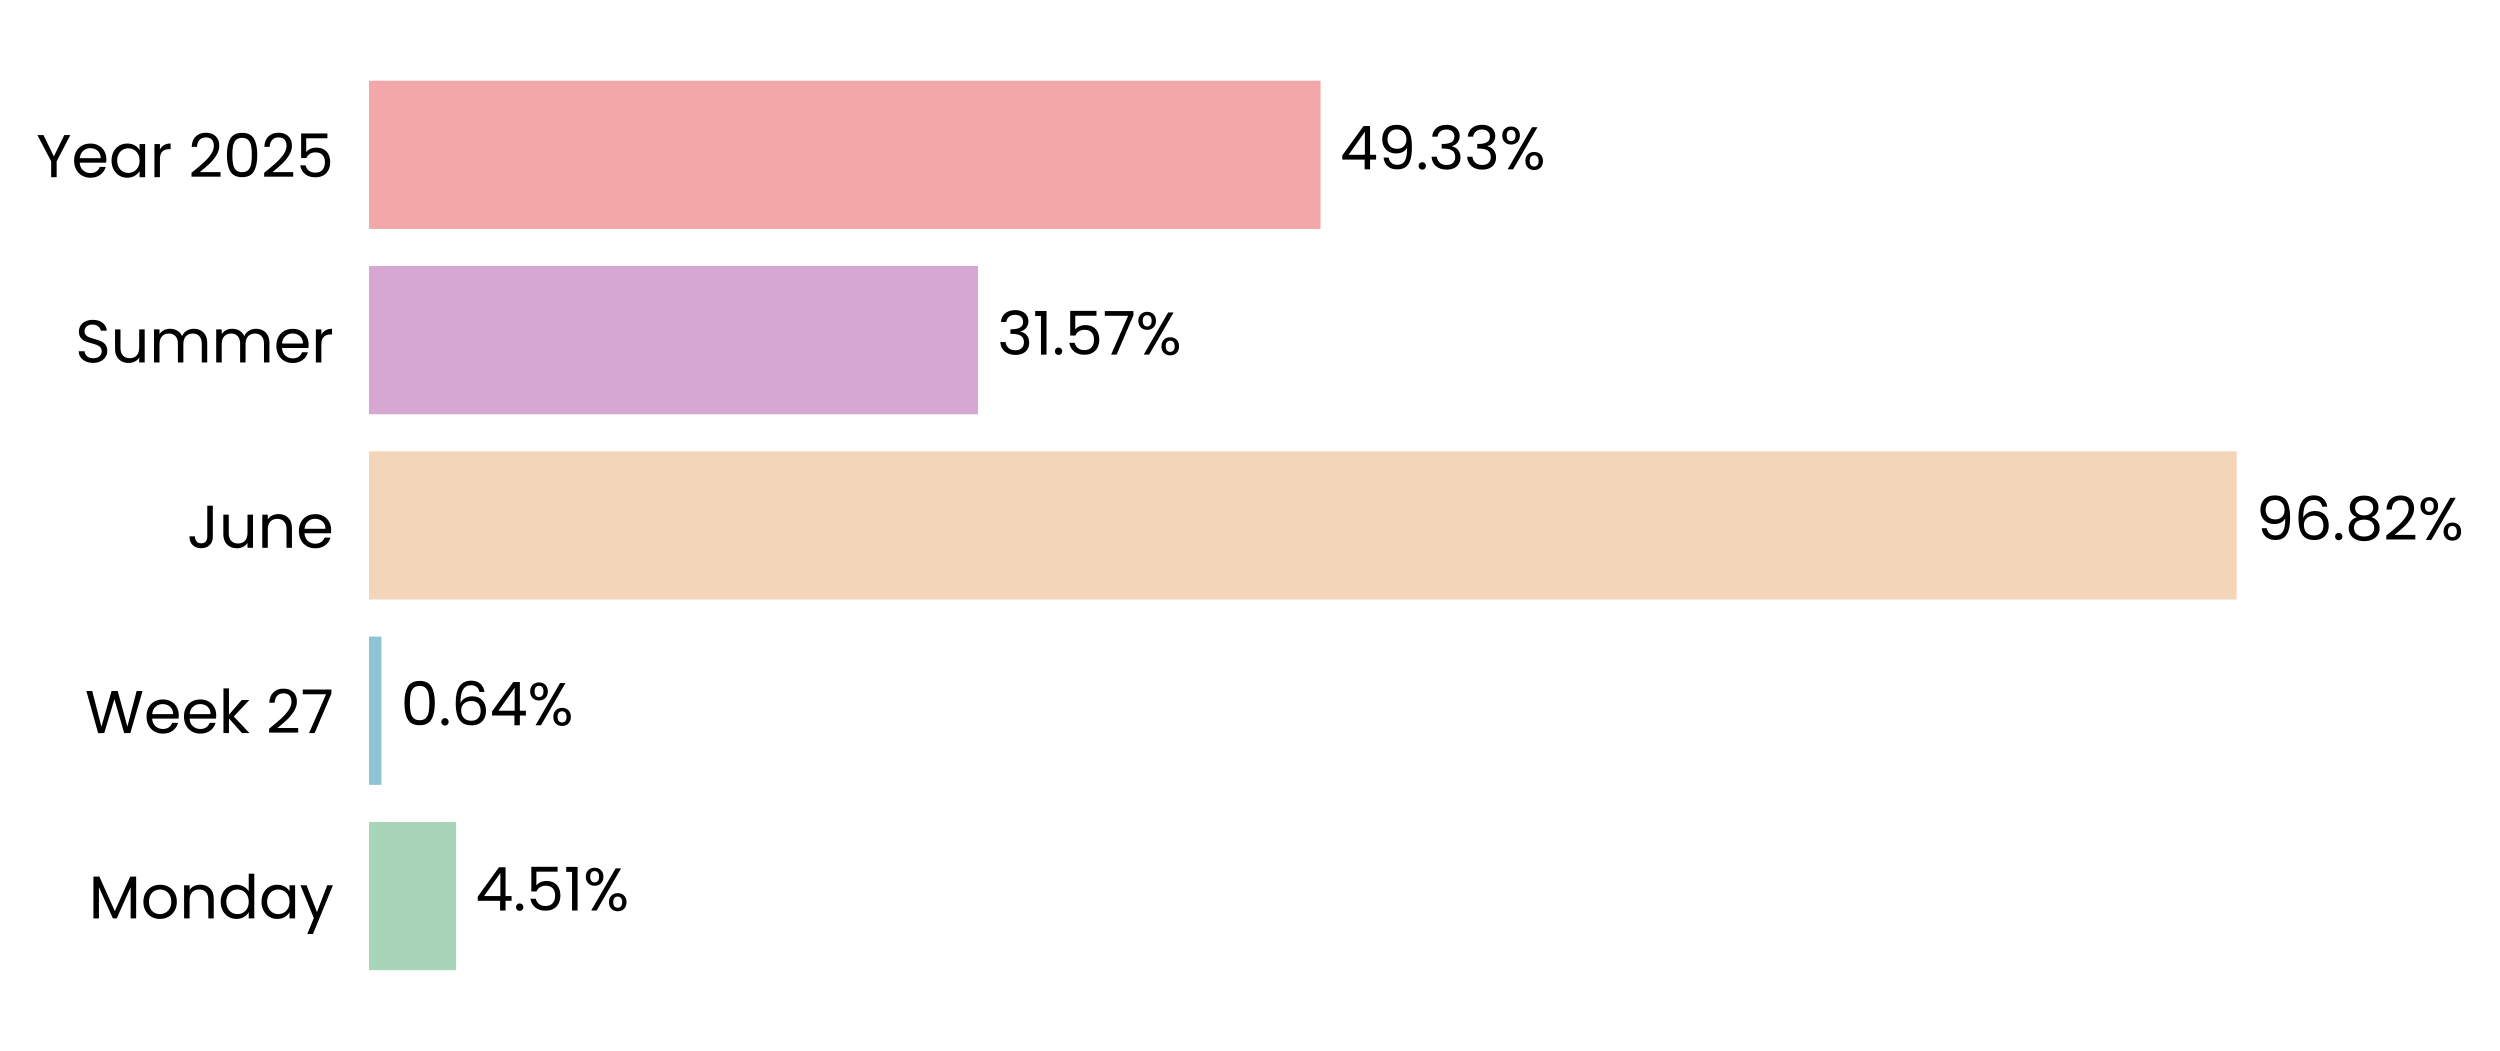
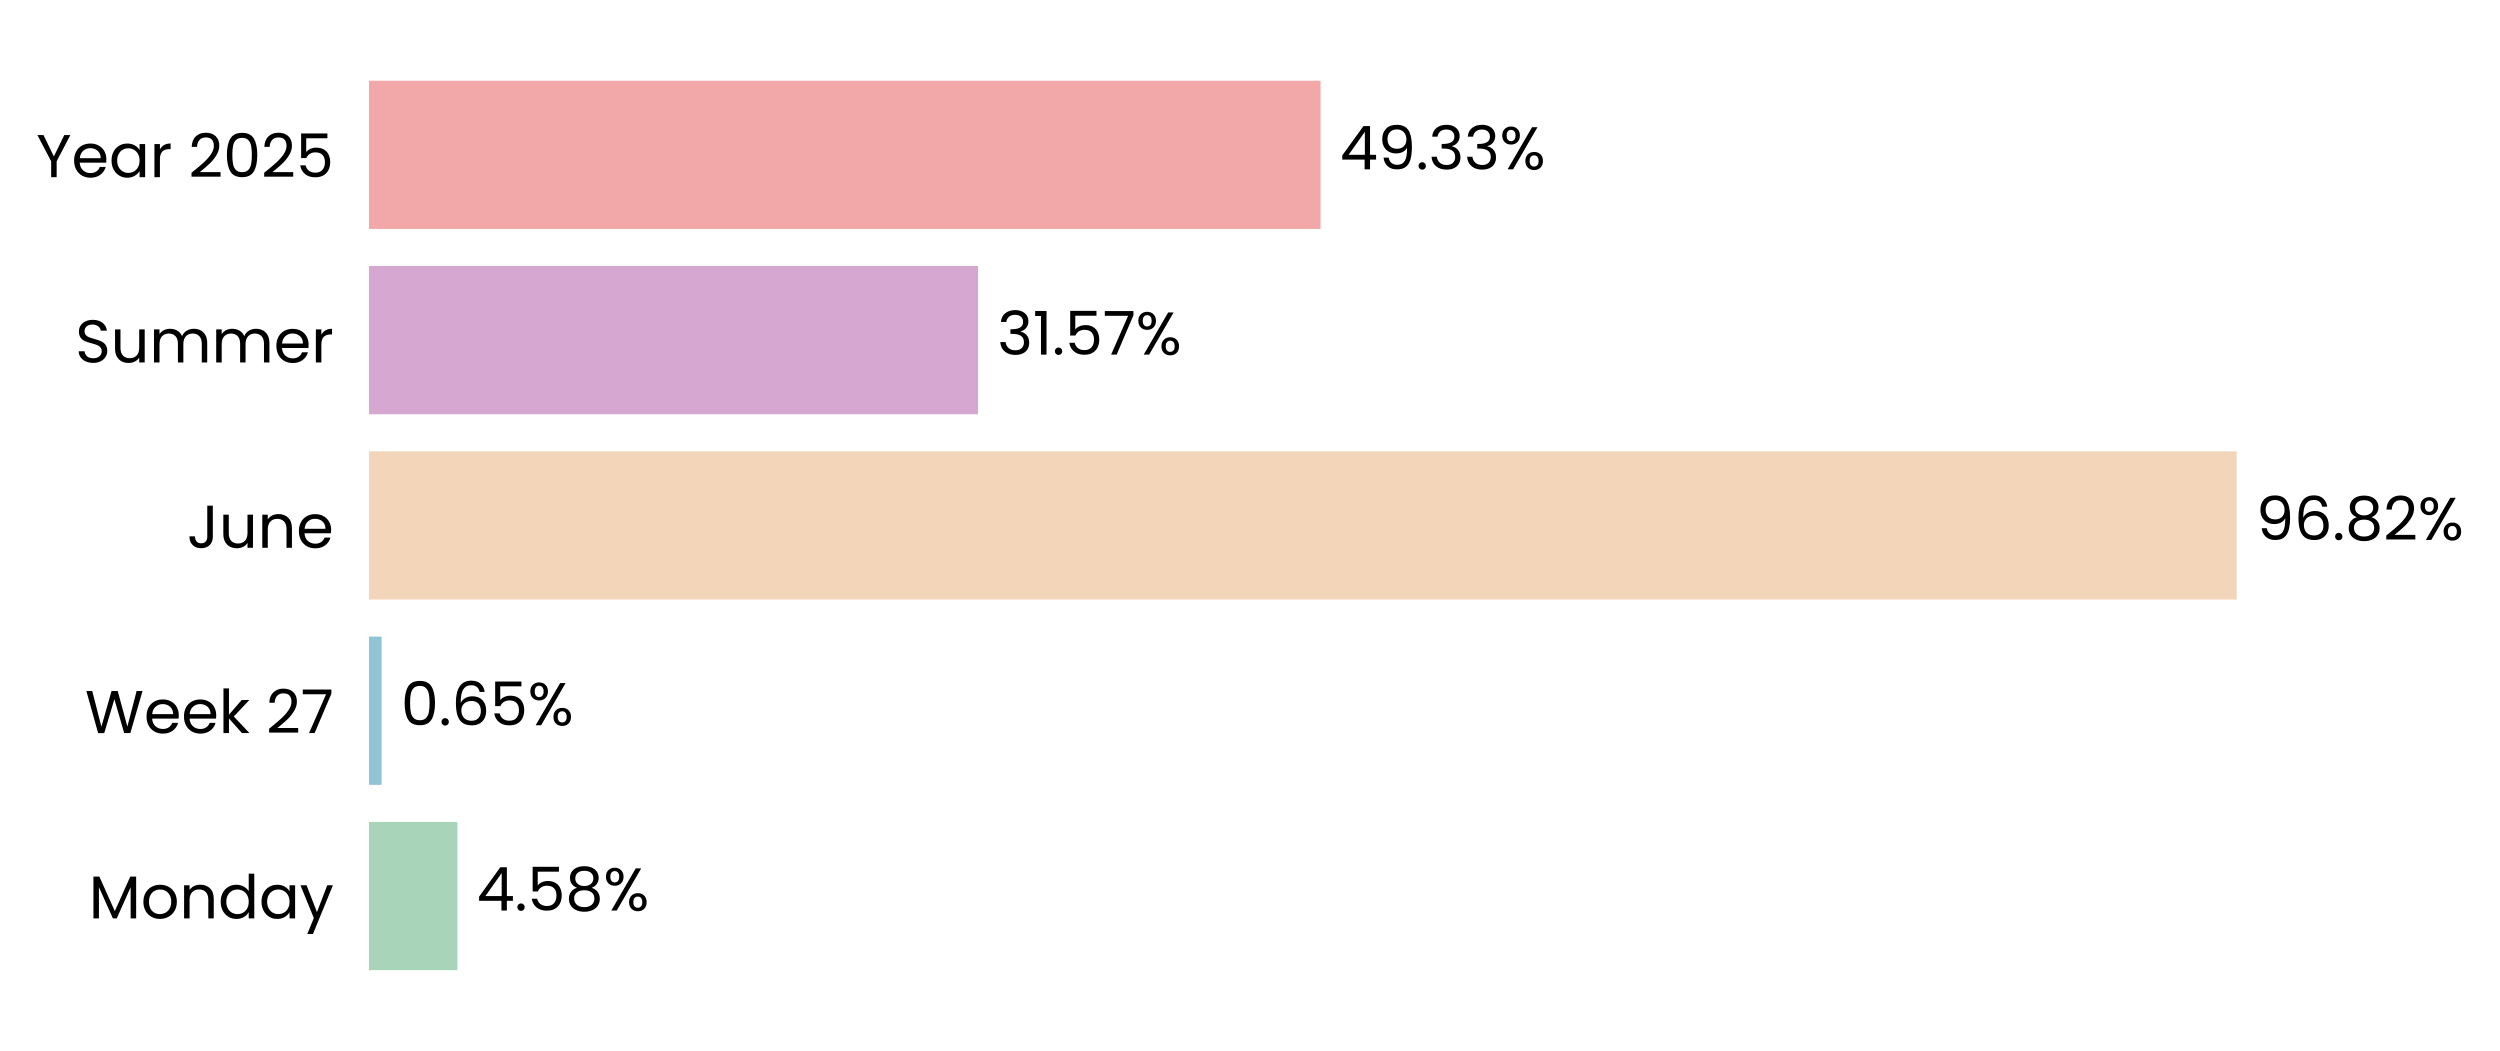
<svg xmlns="http://www.w3.org/2000/svg" xmlns:xlink="http://www.w3.org/1999/xlink" width="496.73pt" height="208.8pt" viewBox="0 0 496.73 208.8" version="1.1">
  <defs>
    <style type="text/css">*{stroke-linejoin: round; stroke-linecap: butt}</style>
  </defs>
  <g id="figure_1">
    <g id="patch_1">
      <path d="M 0 208.8  L 496.73 208.8  L 496.73 0  L 0 0  L 0 208.8  z " style="fill: none" />
    </g>
    <g id="axes_1">
      <g id="patch_2">
-         <path d="M 73.311 201.6  L 456.618 201.6  L 456.618 7.2  L 73.311 7.2  L 73.311 201.6  z " style="fill: none" />
+         <path d="M 73.311 201.6  L 456.608 201.6  L 456.608 7.2  L 73.311 7.2  L 73.311 201.6  z " style="fill: none" />
      </g>
      <g id="patch_3">
-         <path d="M 73.311 192.764  L 90.613 192.764  L 90.613 163.309  L 73.311 163.309  z " clip-path="url(#pf5f6ff2f4c)" style="fill: #a8d5ba" />
+         <path d="M 73.311 192.764  L 90.879 192.764  L 90.879 163.309  L 73.311 163.309  z " clip-path="url(#pb244bd2585)" style="fill: #a8d5ba" />
      </g>
      <g id="patch_4">
-         <path d="M 73.311 155.945  L 75.783 155.945  L 75.783 126.491  L 73.311 126.491  z " clip-path="url(#pf5f6ff2f4c)" style="fill: #90c3d4" />
+         <path d="M 73.311 155.945  L 75.821 155.945  L 75.821 126.491  L 73.311 126.491  z " clip-path="url(#pb244bd2585)" style="fill: #90c3d4" />
      </g>
      <g id="patch_5">
-         <path d="M 73.311 119.127  L 444.417 119.127  L 444.417 89.673  L 73.311 89.673  z " clip-path="url(#pf5f6ff2f4c)" style="fill: #f3d6ba" />
+         <path d="M 73.311 119.127  L 444.418 119.127  L 444.418 89.673  L 73.311 89.673  z " clip-path="url(#pb244bd2585)" style="fill: #f3d6ba" />
      </g>
      <g id="patch_6">
-         <path d="M 73.311 82.309  L 194.324 82.309  L 194.324 52.855  L 73.311 52.855  z " clip-path="url(#pf5f6ff2f4c)" style="fill: #d6a8d1" />
+         <path d="M 73.311 82.309  L 194.324 82.309  L 194.324 52.855  L 73.311 52.855  z " clip-path="url(#pb244bd2585)" style="fill: #d6a8d1" />
      </g>
      <g id="patch_7">
-         <path d="M 73.311 45.491  L 262.386 45.491  L 262.386 16.036  L 73.311 16.036  z " clip-path="url(#pf5f6ff2f4c)" style="fill: #f2a8a8" />
+         <path d="M 73.311 45.491  L 262.383 45.491  L 262.383 16.036  L 73.311 16.036  z " clip-path="url(#pb244bd2585)" style="fill: #f2a8a8" />
      </g>
      <g id="matplotlib.axis_1">
        <g id="ytick_1">
          <g id="text_1">
            <g transform="translate(17.64187 182.4764) scale(0.12 -0.12)">
              <defs>
                <path id="Poppins-Regular-4d" d="M 5018 4429  L 5018 0  L 4435 0  L 4435 3302  L 2963 0  L 2554 0  L 1075 3309  L 1075 0  L 493 0  L 493 4429  L 1120 4429  L 2758 768  L 4397 4429  L 5018 4429  z " transform="scale(0.015625)" />
                <path id="Poppins-Regular-6f" d="M 2022 -58  Q 1530 -58 1130 166  Q 730 390 502 803  Q 275 1216 275 1760  Q 275 2298 508 2710  Q 742 3123 1145 3344  Q 1549 3565 2048 3565  Q 2547 3565 2950 3344  Q 3354 3123 3587 2713  Q 3821 2304 3821 1760  Q 3821 1216 3581 803  Q 3341 390 2931 166  Q 2522 -58 2022 -58  z M 2022 454  Q 2336 454 2611 601  Q 2886 749 3056 1043  Q 3226 1338 3226 1760  Q 3226 2182 3059 2476  Q 2893 2771 2624 2915  Q 2355 3059 2042 3059  Q 1722 3059 1456 2915  Q 1190 2771 1030 2476  Q 870 2182 870 1760  Q 870 1331 1027 1036  Q 1184 742 1446 598  Q 1709 454 2022 454  z " transform="scale(0.015625)" />
                <path id="Poppins-Regular-6e" d="M 2202 3571  Q 2842 3571 3238 3184  Q 3635 2797 3635 2067  L 3635 0  L 3059 0  L 3059 1984  Q 3059 2509 2796 2787  Q 2534 3066 2080 3066  Q 1619 3066 1347 2778  Q 1075 2490 1075 1939  L 1075 0  L 493 0  L 493 3507  L 1075 3507  L 1075 3008  Q 1248 3277 1545 3424  Q 1843 3571 2202 3571  z " transform="scale(0.015625)" />
                <path id="Poppins-Regular-64" d="M 275 1766  Q 275 2304 492 2710  Q 710 3117 1091 3341  Q 1472 3565 1946 3565  Q 2355 3565 2707 3376  Q 3059 3187 3245 2880  L 3245 4736  L 3834 4736  L 3834 0  L 3245 0  L 3245 659  Q 3072 346 2733 144  Q 2394 -58 1939 -58  Q 1472 -58 1091 172  Q 710 403 492 819  Q 275 1235 275 1766  z M 3245 1760  Q 3245 2157 3085 2451  Q 2925 2746 2653 2902  Q 2381 3059 2054 3059  Q 1728 3059 1459 2905  Q 1190 2752 1030 2457  Q 870 2163 870 1766  Q 870 1363 1030 1065  Q 1190 768 1459 611  Q 1728 454 2054 454  Q 2381 454 2653 611  Q 2925 768 3085 1065  Q 3245 1363 3245 1760  z " transform="scale(0.015625)" />
                <path id="Poppins-Regular-61" d="M 275 1766  Q 275 2304 492 2710  Q 710 3117 1091 3341  Q 1472 3565 1939 3565  Q 2400 3565 2739 3366  Q 3078 3168 3245 2867  L 3245 3507  L 3834 3507  L 3834 0  L 3245 0  L 3245 653  Q 3072 346 2729 144  Q 2387 -58 1933 -58  Q 1466 -58 1088 172  Q 710 403 492 819  Q 275 1235 275 1766  z M 3245 1760  Q 3245 2157 3085 2451  Q 2925 2746 2653 2902  Q 2381 3059 2054 3059  Q 1728 3059 1459 2905  Q 1190 2752 1030 2457  Q 870 2163 870 1766  Q 870 1363 1030 1065  Q 1190 768 1459 611  Q 1728 454 2054 454  Q 2381 454 2653 611  Q 2925 768 3085 1065  Q 3245 1363 3245 1760  z " transform="scale(0.015625)" />
                <path id="Poppins-Regular-79" d="M 3514 3507  L 1402 -1651  L 800 -1651  L 1491 38  L 77 3507  L 723 3507  L 1824 666  L 2912 3507  L 3514 3507  z " transform="scale(0.015625)" />
              </defs>
              <use xlink:href="#Poppins-Regular-4d" />
              <use xlink:href="#Poppins-Regular-6f" transform="translate(86.09999 0)" />
              <use xlink:href="#Poppins-Regular-6e" transform="translate(150.1 0)" />
              <use xlink:href="#Poppins-Regular-64" transform="translate(214.1 0)" />
              <use xlink:href="#Poppins-Regular-61" transform="translate(281.7 0)" />
              <use xlink:href="#Poppins-Regular-79" transform="translate(349.2999 0)" />
            </g>
          </g>
        </g>
        <g id="ytick_2">
          <g id="text_2">
            <g transform="translate(16.88437 145.6582) scale(0.12 -0.12)">
              <defs>
                <path id="Poppins-Regular-57" d="M 6099 4461  L 4806 0  L 4154 0  L 3117 3590  L 2042 0  L 1395 -6  L 147 4461  L 768 4461  L 1741 678  L 2816 4461  L 3469 4461  L 4493 691  L 5472 4461  L 6099 4461  z " transform="scale(0.015625)" />
                <path id="Poppins-Regular-65" d="M 3693 1888  Q 3693 1722 3674 1536  L 870 1536  Q 902 1018 1225 726  Q 1549 435 2010 435  Q 2387 435 2640 611  Q 2893 787 2995 1082  L 3622 1082  Q 3482 576 3059 259  Q 2637 -58 2010 -58  Q 1510 -58 1116 166  Q 723 390 499 803  Q 275 1216 275 1760  Q 275 2304 492 2713  Q 710 3123 1104 3344  Q 1498 3565 2010 3565  Q 2509 3565 2893 3347  Q 3277 3130 3485 2749  Q 3693 2368 3693 1888  z M 3091 2010  Q 3091 2342 2944 2582  Q 2797 2822 2544 2947  Q 2291 3072 1984 3072  Q 1542 3072 1232 2790  Q 922 2509 877 2010  L 3091 2010  z " transform="scale(0.015625)" />
                <path id="Poppins-Regular-6b" d="M 2451 0  L 1075 1549  L 1075 0  L 493 0  L 493 4736  L 1075 4736  L 1075 1952  L 2426 3507  L 3238 3507  L 1587 1760  L 3245 0  L 2451 0  z " transform="scale(0.015625)" />
                <path id="Poppins-Regular-20" transform="scale(0.015625)" />
                <path id="Poppins-Regular-32" d="M 326 467  Q 1139 1120 1600 1539  Q 2061 1958 2377 2416  Q 2694 2874 2694 3315  Q 2694 3731 2492 3971  Q 2291 4211 1843 4211  Q 1408 4211 1168 3939  Q 928 3667 909 3213  L 346 3213  Q 371 3930 780 4320  Q 1190 4710 1837 4710  Q 2496 4710 2883 4345  Q 3270 3981 3270 3341  Q 3270 2810 2953 2307  Q 2637 1805 2233 1424  Q 1830 1043 1203 538  L 3405 538  L 3405 51  L 326 51  L 326 467  z " transform="scale(0.015625)" />
                <path id="Poppins-Regular-37" d="M 3245 4173  L 1466 0  L 877 0  L 2682 4115  L 211 4115  L 211 4614  L 3245 4614  L 3245 4173  z " transform="scale(0.015625)" />
              </defs>
              <use xlink:href="#Poppins-Regular-57" />
              <use xlink:href="#Poppins-Regular-65" transform="translate(97.59999 0)" />
              <use xlink:href="#Poppins-Regular-65" transform="translate(159.6 0)" />
              <use xlink:href="#Poppins-Regular-6b" transform="translate(221.6 0)" />
              <use xlink:href="#Poppins-Regular-20" transform="translate(273.0999 0)" />
              <use xlink:href="#Poppins-Regular-32" transform="translate(299.7999 0)" />
              <use xlink:href="#Poppins-Regular-37" transform="translate(357.2999 0)" />
            </g>
          </g>
        </g>
        <g id="ytick_3">
          <g id="text_3">
            <g transform="translate(37.15125 108.84) scale(0.12 -0.12)">
              <defs>
                <path id="Poppins-Regular-4a" d="M 2739 4461  L 2739 1165  Q 2739 614 2400 284  Q 2061 -45 1504 -45  Q 941 -45 601 291  Q 262 627 262 1210  L 845 1210  Q 851 883 1014 678  Q 1178 474 1504 474  Q 1830 474 1990 669  Q 2150 864 2150 1165  L 2150 4461  L 2739 4461  z " transform="scale(0.015625)" />
                <path id="Poppins-Regular-75" d="M 3603 3507  L 3603 0  L 3021 0  L 3021 518  Q 2854 250 2556 99  Q 2259 -51 1901 -51  Q 1491 -51 1164 118  Q 838 288 649 627  Q 461 966 461 1453  L 461 3507  L 1037 3507  L 1037 1530  Q 1037 1011 1299 732  Q 1562 454 2016 454  Q 2483 454 2752 742  Q 3021 1030 3021 1581  L 3021 3507  L 3603 3507  z " transform="scale(0.015625)" />
              </defs>
              <use xlink:href="#Poppins-Regular-4a" />
              <use xlink:href="#Poppins-Regular-75" transform="translate(52.99999 0)" />
              <use xlink:href="#Poppins-Regular-6e" transform="translate(117 0)" />
              <use xlink:href="#Poppins-Regular-65" transform="translate(181 0)" />
            </g>
          </g>
        </g>
        <g id="ytick_4">
          <g id="text_4">
            <g transform="translate(14.95125 72.02182) scale(0.12 -0.12)">
              <defs>
                <path id="Poppins-Regular-53" d="M 1907 -45  Q 1466 -45 1117 112  Q 768 269 569 547  Q 371 826 365 1190  L 986 1190  Q 1018 877 1245 662  Q 1472 448 1907 448  Q 2323 448 2563 656  Q 2803 864 2803 1190  Q 2803 1446 2662 1606  Q 2522 1766 2310 1849  Q 2099 1933 1741 2029  Q 1299 2144 1033 2259  Q 768 2374 579 2620  Q 390 2867 390 3283  Q 390 3648 576 3929  Q 762 4211 1098 4364  Q 1434 4518 1869 4518  Q 2496 4518 2896 4204  Q 3296 3891 3347 3373  L 2707 3373  Q 2675 3629 2438 3824  Q 2202 4019 1811 4019  Q 1446 4019 1216 3830  Q 986 3642 986 3302  Q 986 3059 1123 2905  Q 1261 2752 1462 2672  Q 1664 2592 2029 2490  Q 2470 2368 2739 2249  Q 3008 2131 3200 1884  Q 3392 1638 3392 1216  Q 3392 890 3219 602  Q 3046 314 2707 134  Q 2368 -45 1907 -45  z " transform="scale(0.015625)" />
                <path id="Poppins-Regular-6d" d="M 4710 3571  Q 5120 3571 5440 3401  Q 5760 3232 5945 2893  Q 6131 2554 6131 2067  L 6131 0  L 5555 0  L 5555 1984  Q 5555 2509 5296 2787  Q 5037 3066 4595 3066  Q 4141 3066 3872 2774  Q 3603 2483 3603 1933  L 3603 0  L 3027 0  L 3027 1984  Q 3027 2509 2768 2787  Q 2509 3066 2067 3066  Q 1613 3066 1344 2774  Q 1075 2483 1075 1933  L 1075 0  L 493 0  L 493 3507  L 1075 3507  L 1075 3002  Q 1248 3277 1539 3424  Q 1830 3571 2182 3571  Q 2624 3571 2963 3372  Q 3302 3174 3469 2790  Q 3616 3162 3955 3366  Q 4294 3571 4710 3571  z " transform="scale(0.015625)" />
                <path id="Poppins-Regular-72" d="M 1075 2938  Q 1229 3238 1513 3404  Q 1798 3571 2208 3571  L 2208 2970  L 2054 2970  Q 1075 2970 1075 1907  L 1075 0  L 493 0  L 493 3507  L 1075 3507  L 1075 2938  z " transform="scale(0.015625)" />
              </defs>
              <use xlink:href="#Poppins-Regular-53" />
              <use xlink:href="#Poppins-Regular-75" transform="translate(58.7 0)" />
              <use xlink:href="#Poppins-Regular-6d" transform="translate(122.7 0)" />
              <use xlink:href="#Poppins-Regular-6d" transform="translate(225.7 0)" />
              <use xlink:href="#Poppins-Regular-65" transform="translate(328.7 0)" />
              <use xlink:href="#Poppins-Regular-72" transform="translate(390.6999 0)" />
            </g>
          </g>
        </g>
        <g id="ytick_5">
          <g id="text_5">
            <g transform="translate(7.2 35.20364) scale(0.12 -0.12)">
              <defs>
                <path id="Poppins-Regular-59" d="M 3616 4461  L 2163 1683  L 2163 0  L 1581 0  L 1581 1683  L 122 4461  L 768 4461  L 1869 2202  L 2970 4461  L 3616 4461  z " transform="scale(0.015625)" />
                <path id="Poppins-Regular-30" d="M 397 2362  Q 397 3462 755 4080  Q 1114 4698 2010 4698  Q 2899 4698 3257 4080  Q 3616 3462 3616 2362  Q 3616 1242 3257 621  Q 2899 0 2010 0  Q 1114 0 755 621  Q 397 1242 397 2362  z M 3040 2362  Q 3040 2918 2966 3305  Q 2893 3693 2665 3929  Q 2438 4166 2010 4166  Q 1574 4166 1347 3929  Q 1120 3693 1046 3305  Q 973 2918 973 2362  Q 973 1786 1046 1395  Q 1120 1005 1347 768  Q 1574 531 2010 531  Q 2438 531 2665 768  Q 2893 1005 2966 1395  Q 3040 1786 3040 2362  z " transform="scale(0.015625)" />
                <path id="Poppins-Regular-35" d="M 3347 4122  L 1101 4122  L 1101 2662  Q 1248 2867 1536 2998  Q 1824 3130 2157 3130  Q 2688 3130 3021 2909  Q 3354 2688 3498 2339  Q 3642 1990 3642 1600  Q 3642 1139 3469 774  Q 3296 410 2941 198  Q 2586 -13 2061 -13  Q 1389 -13 973 332  Q 557 678 467 1254  L 1037 1254  Q 1120 890 1389 685  Q 1658 480 2067 480  Q 2573 480 2829 784  Q 3085 1088 3085 1587  Q 3085 2086 2829 2358  Q 2573 2630 2074 2630  Q 1734 2630 1481 2467  Q 1229 2304 1114 2022  L 563 2022  L 563 4634  L 3347 4634  L 3347 4122  z " transform="scale(0.015625)" />
              </defs>
              <use xlink:href="#Poppins-Regular-59" />
              <use xlink:href="#Poppins-Regular-65" transform="translate(58.39999 0)" />
              <use xlink:href="#Poppins-Regular-61" transform="translate(120.4 0)" />
              <use xlink:href="#Poppins-Regular-72" transform="translate(188 0)" />
              <use xlink:href="#Poppins-Regular-20" transform="translate(225.3 0)" />
              <use xlink:href="#Poppins-Regular-32" transform="translate(252 0)" />
              <use xlink:href="#Poppins-Regular-30" transform="translate(309.4999 0)" />
              <use xlink:href="#Poppins-Regular-32" transform="translate(372.2999 0)" />
              <use xlink:href="#Poppins-Regular-35" transform="translate(429.7999 0)" />
            </g>
          </g>
        </g>
      </g>
      <g id="text_6">
-         <g transform="translate(94.44633 180.9164) scale(0.12 -0.12)">
+         <g transform="translate(94.71201 180.9164) scale(0.12 -0.12)">
          <defs>
            <path id="Poppins-Regular-34" d="M 256 1030  L 256 1472  L 2502 4582  L 3200 4582  L 3200 1536  L 3840 1536  L 3840 1030  L 3200 1030  L 3200 0  L 2624 0  L 2624 1030  L 256 1030  z M 2650 3974  L 928 1536  L 2650 1536  L 2650 3974  z " transform="scale(0.015625)" />
            <path id="Poppins-Regular-2e" d="M 678 -38  Q 512 -38 397 77  Q 282 192 282 358  Q 282 525 397 640  Q 512 755 678 755  Q 838 755 950 640  Q 1062 525 1062 358  Q 1062 192 950 77  Q 838 -38 678 -38  z " transform="scale(0.015625)" />
-             <path id="Poppins-Regular-31" d="M 243 4096  L 243 4627  L 1446 4627  L 1446 0  L 858 0  L 858 4096  L 243 4096  z " transform="scale(0.015625)" />
+             <path id="Poppins-Regular-38" d="M 1242 2406  Q 883 2547 691 2816  Q 499 3085 499 3469  Q 499 3814 672 4092  Q 845 4371 1187 4534  Q 1530 4698 2016 4698  Q 2502 4698 2844 4534  Q 3187 4371 3363 4092  Q 3539 3814 3539 3469  Q 3539 3098 3340 2819  Q 3142 2541 2797 2406  Q 3194 2285 3427 1981  Q 3661 1677 3661 1248  Q 3661 832 3456 521  Q 3251 211 2876 41  Q 2502 -128 2016 -128  Q 1530 -128 1162 41  Q 794 211 589 521  Q 384 832 384 1248  Q 384 1677 614 1984  Q 845 2291 1242 2406  z M 2976 3398  Q 2976 3789 2720 4000  Q 2464 4211 2016 4211  Q 1574 4211 1318 4000  Q 1062 3789 1062 3392  Q 1062 3034 1328 2816  Q 1594 2598 2016 2598  Q 2445 2598 2710 2819  Q 2976 3040 2976 3398  z M 2016 2150  Q 1542 2150 1241 1929  Q 941 1709 941 1267  Q 941 858 1232 608  Q 1523 358 2016 358  Q 2509 358 2797 608  Q 3085 858 3085 1267  Q 3085 1696 2790 1923  Q 2496 2150 2016 2150  z " transform="scale(0.015625)" />
            <path id="Poppins-Regular-25" d="M 269 3584  Q 269 4019 531 4278  Q 794 4538 1203 4538  Q 1613 4538 1875 4278  Q 2138 4019 2138 3584  Q 2138 3142 1875 2883  Q 1613 2624 1203 2624  Q 794 2624 531 2883  Q 269 3142 269 3584  z M 4006 4467  L 1414 0  L 838 0  L 3430 4467  L 4006 4467  z M 1203 4179  Q 986 4179 861 4028  Q 736 3878 736 3584  Q 736 3290 861 3136  Q 986 2982 1203 2982  Q 1421 2982 1549 3139  Q 1677 3296 1677 3584  Q 1677 3878 1549 4028  Q 1421 4179 1203 4179  z M 2720 883  Q 2720 1325 2982 1584  Q 3245 1843 3654 1843  Q 4064 1843 4323 1584  Q 4582 1325 4582 883  Q 4582 448 4323 185  Q 4064 -77 3654 -77  Q 3245 -77 2982 182  Q 2720 442 2720 883  z M 3648 1478  Q 3430 1478 3302 1328  Q 3174 1178 3174 883  Q 3174 595 3302 444  Q 3430 294 3648 294  Q 3866 294 3994 444  Q 4122 595 4122 883  Q 4122 1178 3994 1328  Q 3866 1478 3648 1478  z " transform="scale(0.015625)" />
          </defs>
          <use xlink:href="#Poppins-Regular-34" />
          <use xlink:href="#Poppins-Regular-2e" transform="translate(62.89999 0)" />
          <use xlink:href="#Poppins-Regular-35" transform="translate(83.89998 0)" />
-           <use xlink:href="#Poppins-Regular-31" transform="translate(146.7 0)" />
-           <use xlink:href="#Poppins-Regular-25" transform="translate(178.7 0)" />
+           <use xlink:href="#Poppins-Regular-38" transform="translate(146.7 0)" />
+           <use xlink:href="#Poppins-Regular-25" transform="translate(209.8 0)" />
        </g>
      </g>
      <g id="text_7">
-         <g transform="translate(79.61603 144.0982) scale(0.12 -0.12)">
+         <g transform="translate(79.65391 144.0982) scale(0.12 -0.12)">
          <defs>
            <path id="Poppins-Regular-36" d="M 2976 3526  Q 2835 4237 2099 4237  Q 1530 4237 1248 3798  Q 966 3360 973 2355  Q 1120 2688 1462 2877  Q 1805 3066 2227 3066  Q 2886 3066 3280 2656  Q 3674 2246 3674 1523  Q 3674 1088 3504 742  Q 3334 397 2992 192  Q 2650 -13 2163 -13  Q 1504 -13 1133 281  Q 762 576 614 1094  Q 467 1613 467 2374  Q 467 4723 2106 4723  Q 2733 4723 3091 4384  Q 3450 4045 3514 3526  L 2976 3526  z M 2106 2573  Q 1830 2573 1587 2461  Q 1344 2349 1193 2121  Q 1043 1894 1043 1568  Q 1043 1082 1324 778  Q 1606 474 2131 474  Q 2579 474 2844 752  Q 3110 1030 3110 1504  Q 3110 2003 2854 2288  Q 2598 2573 2106 2573  z " transform="scale(0.015625)" />
          </defs>
          <use xlink:href="#Poppins-Regular-30" />
          <use xlink:href="#Poppins-Regular-2e" transform="translate(62.79999 0)" />
          <use xlink:href="#Poppins-Regular-36" transform="translate(83.79997 0)" />
-           <use xlink:href="#Poppins-Regular-34" transform="translate(147.3 0)" />
-           <use xlink:href="#Poppins-Regular-25" transform="translate(210.2 0)" />
+           <use xlink:href="#Poppins-Regular-35" transform="translate(147.3 0)" />
+           <use xlink:href="#Poppins-Regular-25" transform="translate(210.0999 0)" />
        </g>
      </g>
      <g id="text_8">
        <g transform="translate(448.2505 107.28) scale(0.12 -0.12)">
          <defs>
            <path id="Poppins-Regular-39" d="M 1146 1242  Q 1210 877 1443 678  Q 1677 480 2074 480  Q 2605 480 2857 896  Q 3110 1312 3098 2298  Q 2963 2010 2649 1846  Q 2336 1683 1952 1683  Q 1523 1683 1187 1859  Q 851 2035 659 2374  Q 467 2714 467 3194  Q 467 3878 864 4297  Q 1261 4717 1990 4717  Q 2886 4717 3248 4134  Q 3610 3552 3610 2400  Q 3610 1594 3466 1069  Q 3322 544 2979 269  Q 2637 -6 2042 -6  Q 1389 -6 1024 346  Q 659 698 608 1242  L 1146 1242  z M 2048 2176  Q 2477 2176 2752 2441  Q 3027 2707 3027 3162  Q 3027 3642 2758 3936  Q 2490 4230 2003 4230  Q 1555 4230 1289 3948  Q 1024 3667 1024 3206  Q 1024 2739 1286 2457  Q 1549 2176 2048 2176  z " transform="scale(0.015625)" />
-             <path id="Poppins-Regular-38" d="M 1242 2406  Q 883 2547 691 2816  Q 499 3085 499 3469  Q 499 3814 672 4092  Q 845 4371 1187 4534  Q 1530 4698 2016 4698  Q 2502 4698 2844 4534  Q 3187 4371 3363 4092  Q 3539 3814 3539 3469  Q 3539 3098 3340 2819  Q 3142 2541 2797 2406  Q 3194 2285 3427 1981  Q 3661 1677 3661 1248  Q 3661 832 3456 521  Q 3251 211 2876 41  Q 2502 -128 2016 -128  Q 1530 -128 1162 41  Q 794 211 589 521  Q 384 832 384 1248  Q 384 1677 614 1984  Q 845 2291 1242 2406  z M 2976 3398  Q 2976 3789 2720 4000  Q 2464 4211 2016 4211  Q 1574 4211 1318 4000  Q 1062 3789 1062 3392  Q 1062 3034 1328 2816  Q 1594 2598 2016 2598  Q 2445 2598 2710 2819  Q 2976 3040 2976 3398  z M 2016 2150  Q 1542 2150 1241 1929  Q 941 1709 941 1267  Q 941 858 1232 608  Q 1523 358 2016 358  Q 2509 358 2797 608  Q 3085 858 3085 1267  Q 3085 1696 2790 1923  Q 2496 2150 2016 2150  z " transform="scale(0.015625)" />
          </defs>
          <use xlink:href="#Poppins-Regular-39" />
          <use xlink:href="#Poppins-Regular-36" transform="translate(62.99999 0)" />
          <use xlink:href="#Poppins-Regular-2e" transform="translate(126.5 0)" />
          <use xlink:href="#Poppins-Regular-38" transform="translate(147.5 0)" />
          <use xlink:href="#Poppins-Regular-32" transform="translate(210.5999 0)" />
          <use xlink:href="#Poppins-Regular-25" transform="translate(268.0999 0)" />
        </g>
      </g>
      <g id="text_9">
-         <g transform="translate(198.1572 70.46182) scale(0.12 -0.12)">
+         <g transform="translate(198.1571 70.46182) scale(0.12 -0.12)">
          <defs>
            <path id="Poppins-Regular-33" d="M 384 3462  Q 429 4051 838 4384  Q 1248 4717 1901 4717  Q 2336 4717 2653 4560  Q 2970 4403 3133 4134  Q 3296 3866 3296 3526  Q 3296 3130 3069 2842  Q 2842 2554 2477 2470  L 2477 2438  Q 2893 2336 3136 2035  Q 3379 1734 3379 1248  Q 3379 883 3212 592  Q 3046 301 2713 134  Q 2381 -32 1914 -32  Q 1235 -32 800 323  Q 365 678 314 1331  L 877 1331  Q 922 947 1190 704  Q 1459 461 1907 461  Q 2355 461 2588 694  Q 2822 928 2822 1299  Q 2822 1779 2502 1990  Q 2182 2202 1536 2202  L 1389 2202  L 1389 2688  L 1542 2688  Q 2131 2694 2432 2883  Q 2733 3072 2733 3469  Q 2733 3808 2512 4013  Q 2291 4218 1882 4218  Q 1485 4218 1241 4013  Q 998 3808 954 3462  L 384 3462  z " transform="scale(0.015625)" />
+             <path id="Poppins-Regular-31" d="M 243 4096  L 243 4627  L 1446 4627  L 1446 0  L 858 0  L 858 4096  L 243 4096  z " transform="scale(0.015625)" />
          </defs>
          <use xlink:href="#Poppins-Regular-33" />
          <use xlink:href="#Poppins-Regular-31" transform="translate(58.89999 0)" />
          <use xlink:href="#Poppins-Regular-2e" transform="translate(90.89998 0)" />
          <use xlink:href="#Poppins-Regular-35" transform="translate(111.9 0)" />
          <use xlink:href="#Poppins-Regular-37" transform="translate(174.7 0)" />
          <use xlink:href="#Poppins-Regular-25" transform="translate(229.2999 0)" />
        </g>
      </g>
      <g id="text_10">
-         <g transform="translate(266.2195 33.64364) scale(0.12 -0.12)">
+         <g transform="translate(266.2157 33.64364) scale(0.12 -0.12)">
          <use xlink:href="#Poppins-Regular-34" />
          <use xlink:href="#Poppins-Regular-39" transform="translate(62.89999 0)" />
          <use xlink:href="#Poppins-Regular-2e" transform="translate(125.9 0)" />
          <use xlink:href="#Poppins-Regular-33" transform="translate(146.9 0)" />
          <use xlink:href="#Poppins-Regular-33" transform="translate(205.8 0)" />
          <use xlink:href="#Poppins-Regular-25" transform="translate(264.7 0)" />
        </g>
      </g>
    </g>
  </g>
  <defs>
-     <clipPath id="pf5f6ff2f4c">
-       <rect x="73.311" y="7.2" width="383.306" height="194.4" />
+     <clipPath id="pb244bd2585">
+       <rect x="73.311" y="7.2" width="383.297" height="194.4" />
    </clipPath>
  </defs>
</svg>
